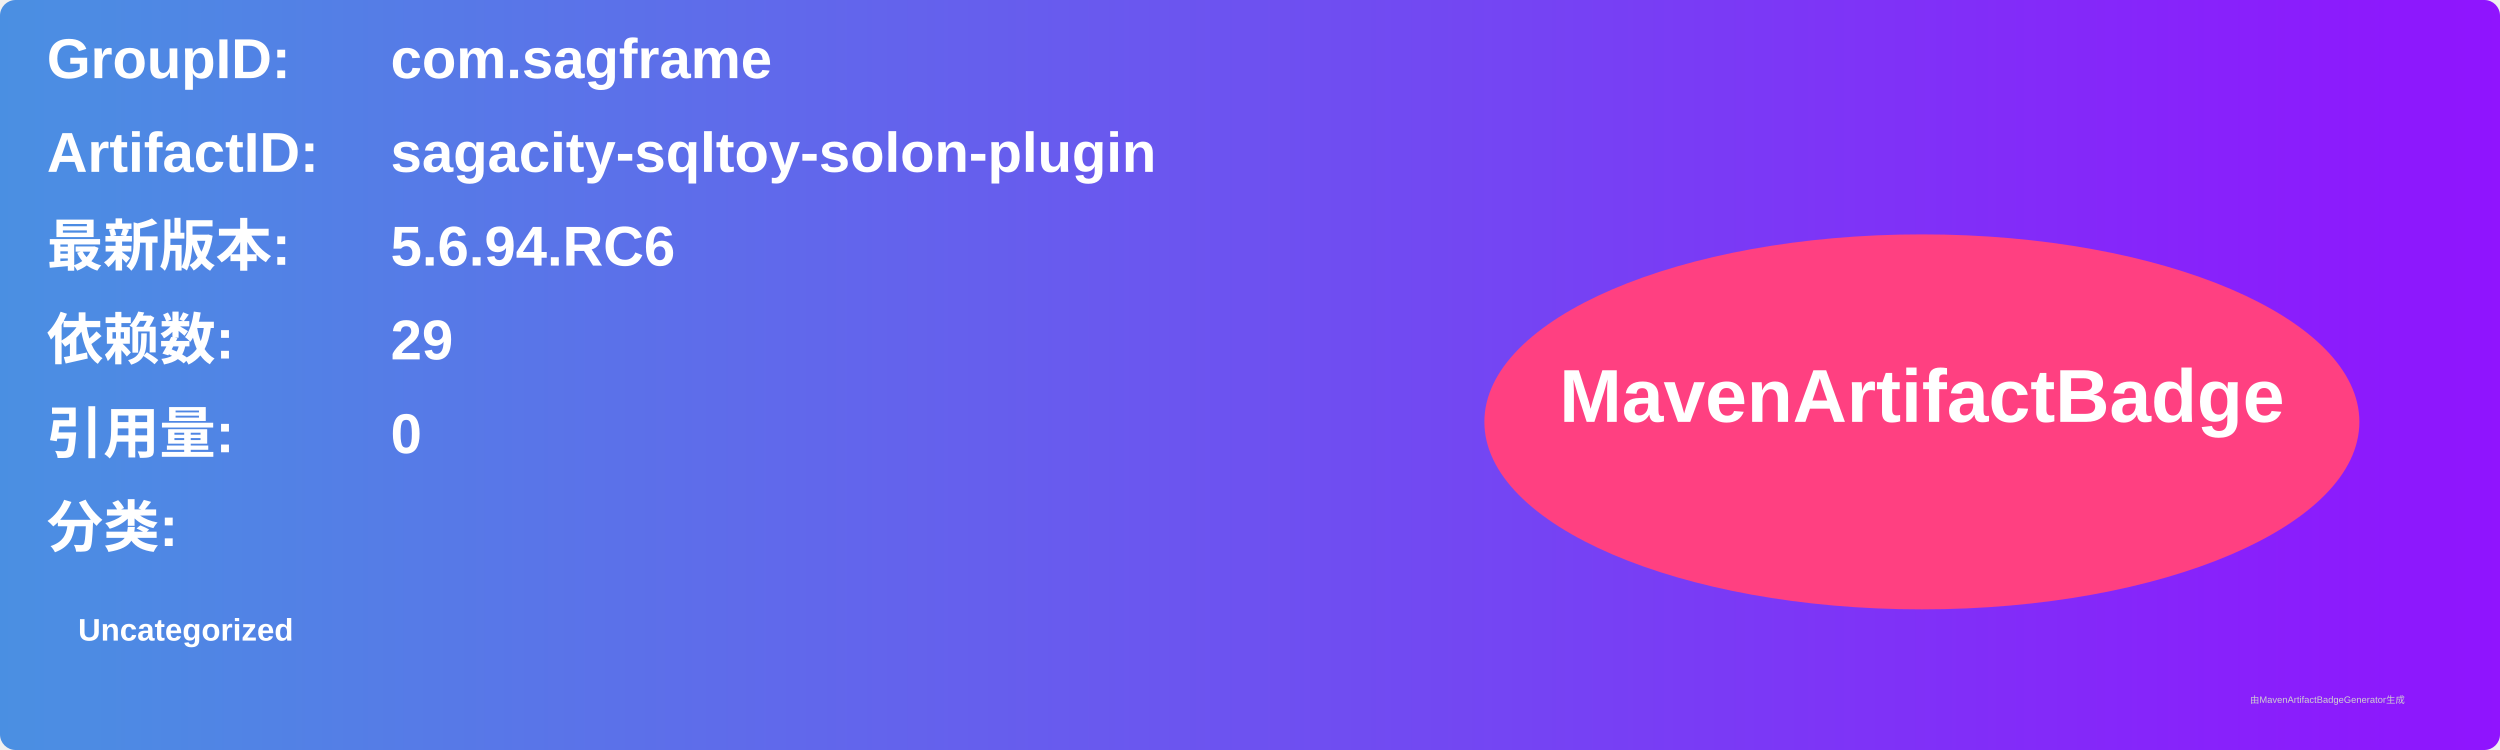
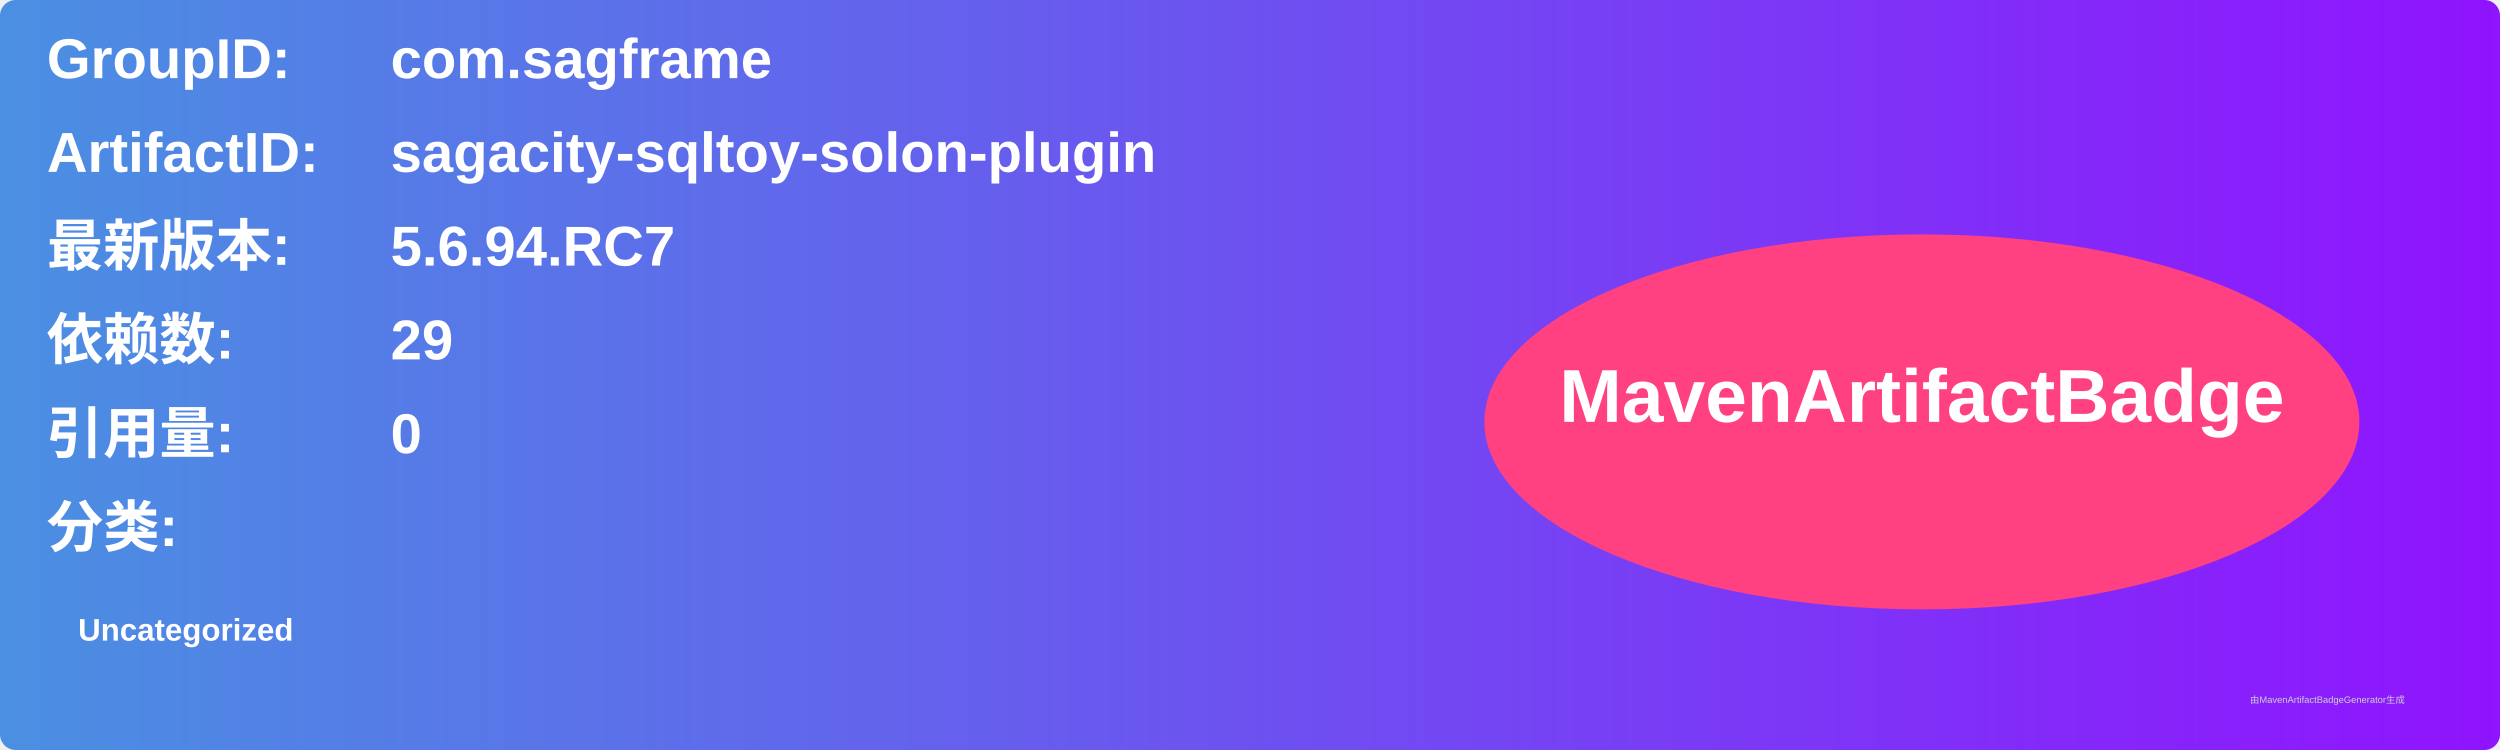
<svg xmlns="http://www.w3.org/2000/svg" width="800" height="240" viewBox="0 0 800 240">
  <linearGradient id="grad" x1="0%" y1="0%" x2="100%" y2="0%">
    <stop offset="0%" stop-color="#4a90e2" />
    <stop offset="100%" stop-color="#9013fe" />
  </linearGradient>
  <rect width="100%" height="100%" rx="5" ry="5" fill="url(#grad)" />
  <g transform="translate(15, 15)">
    <text x="0" y="10" font-family="Arial" font-size="18" fill="white" font-weight="bold" width="260">GroupID:</text>
    <text x="110" y="10" font-family="Arial" font-size="18" fill="white" font-weight="bold" width="460">com.sagframe</text>
    <text x="0" y="40" font-family="Arial" font-size="18" fill="white" font-weight="bold" width="260">ArtifactID:</text>
    <text x="110" y="40" font-family="Arial" font-size="18" fill="white" font-weight="bold" width="460">sagacity-sqltoy-solon-plugin</text>
    <text x="0" y="70" font-family="Arial" font-size="18" fill="white" font-weight="bold">最新版本:</text>
    <text x="110" y="70" font-family="Arial" font-size="18" fill="white" font-weight="bold">
-       <tspan font-weight="bold">5.6.94.RC6</tspan>
+       <tspan font-weight="bold">5.6.94.RC7</tspan>
    </text>
    <text x="0" y="100" font-family="Arial" font-size="18" fill="white" font-weight="bold">依赖数: </text>
    <text x="110" y="100" font-family="Arial" font-size="18" fill="white">
      <tspan font-weight="bold">29</tspan>
    </text>
    <text x="0" y="130" font-family="Arial" font-size="18" fill="white" font-weight="bold">引用量: </text>
    <text x="110" y="130" font-family="Arial" font-size="18" fill="white">
      <tspan font-weight="bold">0</tspan>
    </text>
    <text x="0" y="160" font-family="Arial" font-size="18" fill="white" font-weight="bold">分类:</text>
    <text x="10" y="190" font-family="Arial" font-size="10" fill="white">
      <tspan font-weight="bold">Uncategorized</tspan>
    </text>
    <ellipse cx="600" cy="120" rx="140" ry="60" fill="#ff4081" />
    <text x="600" y="120" text-anchor="middle" font-family="Arial" font-size="24" fill="white" font-weight="bold">MavenArtifactBadge</text>
  </g>
  <text x="720" y="225" font-family="Arial" font-size="3" fill="#d0d0d0">由MavenArtifactBadgeGenerator生成</text>
</svg>
